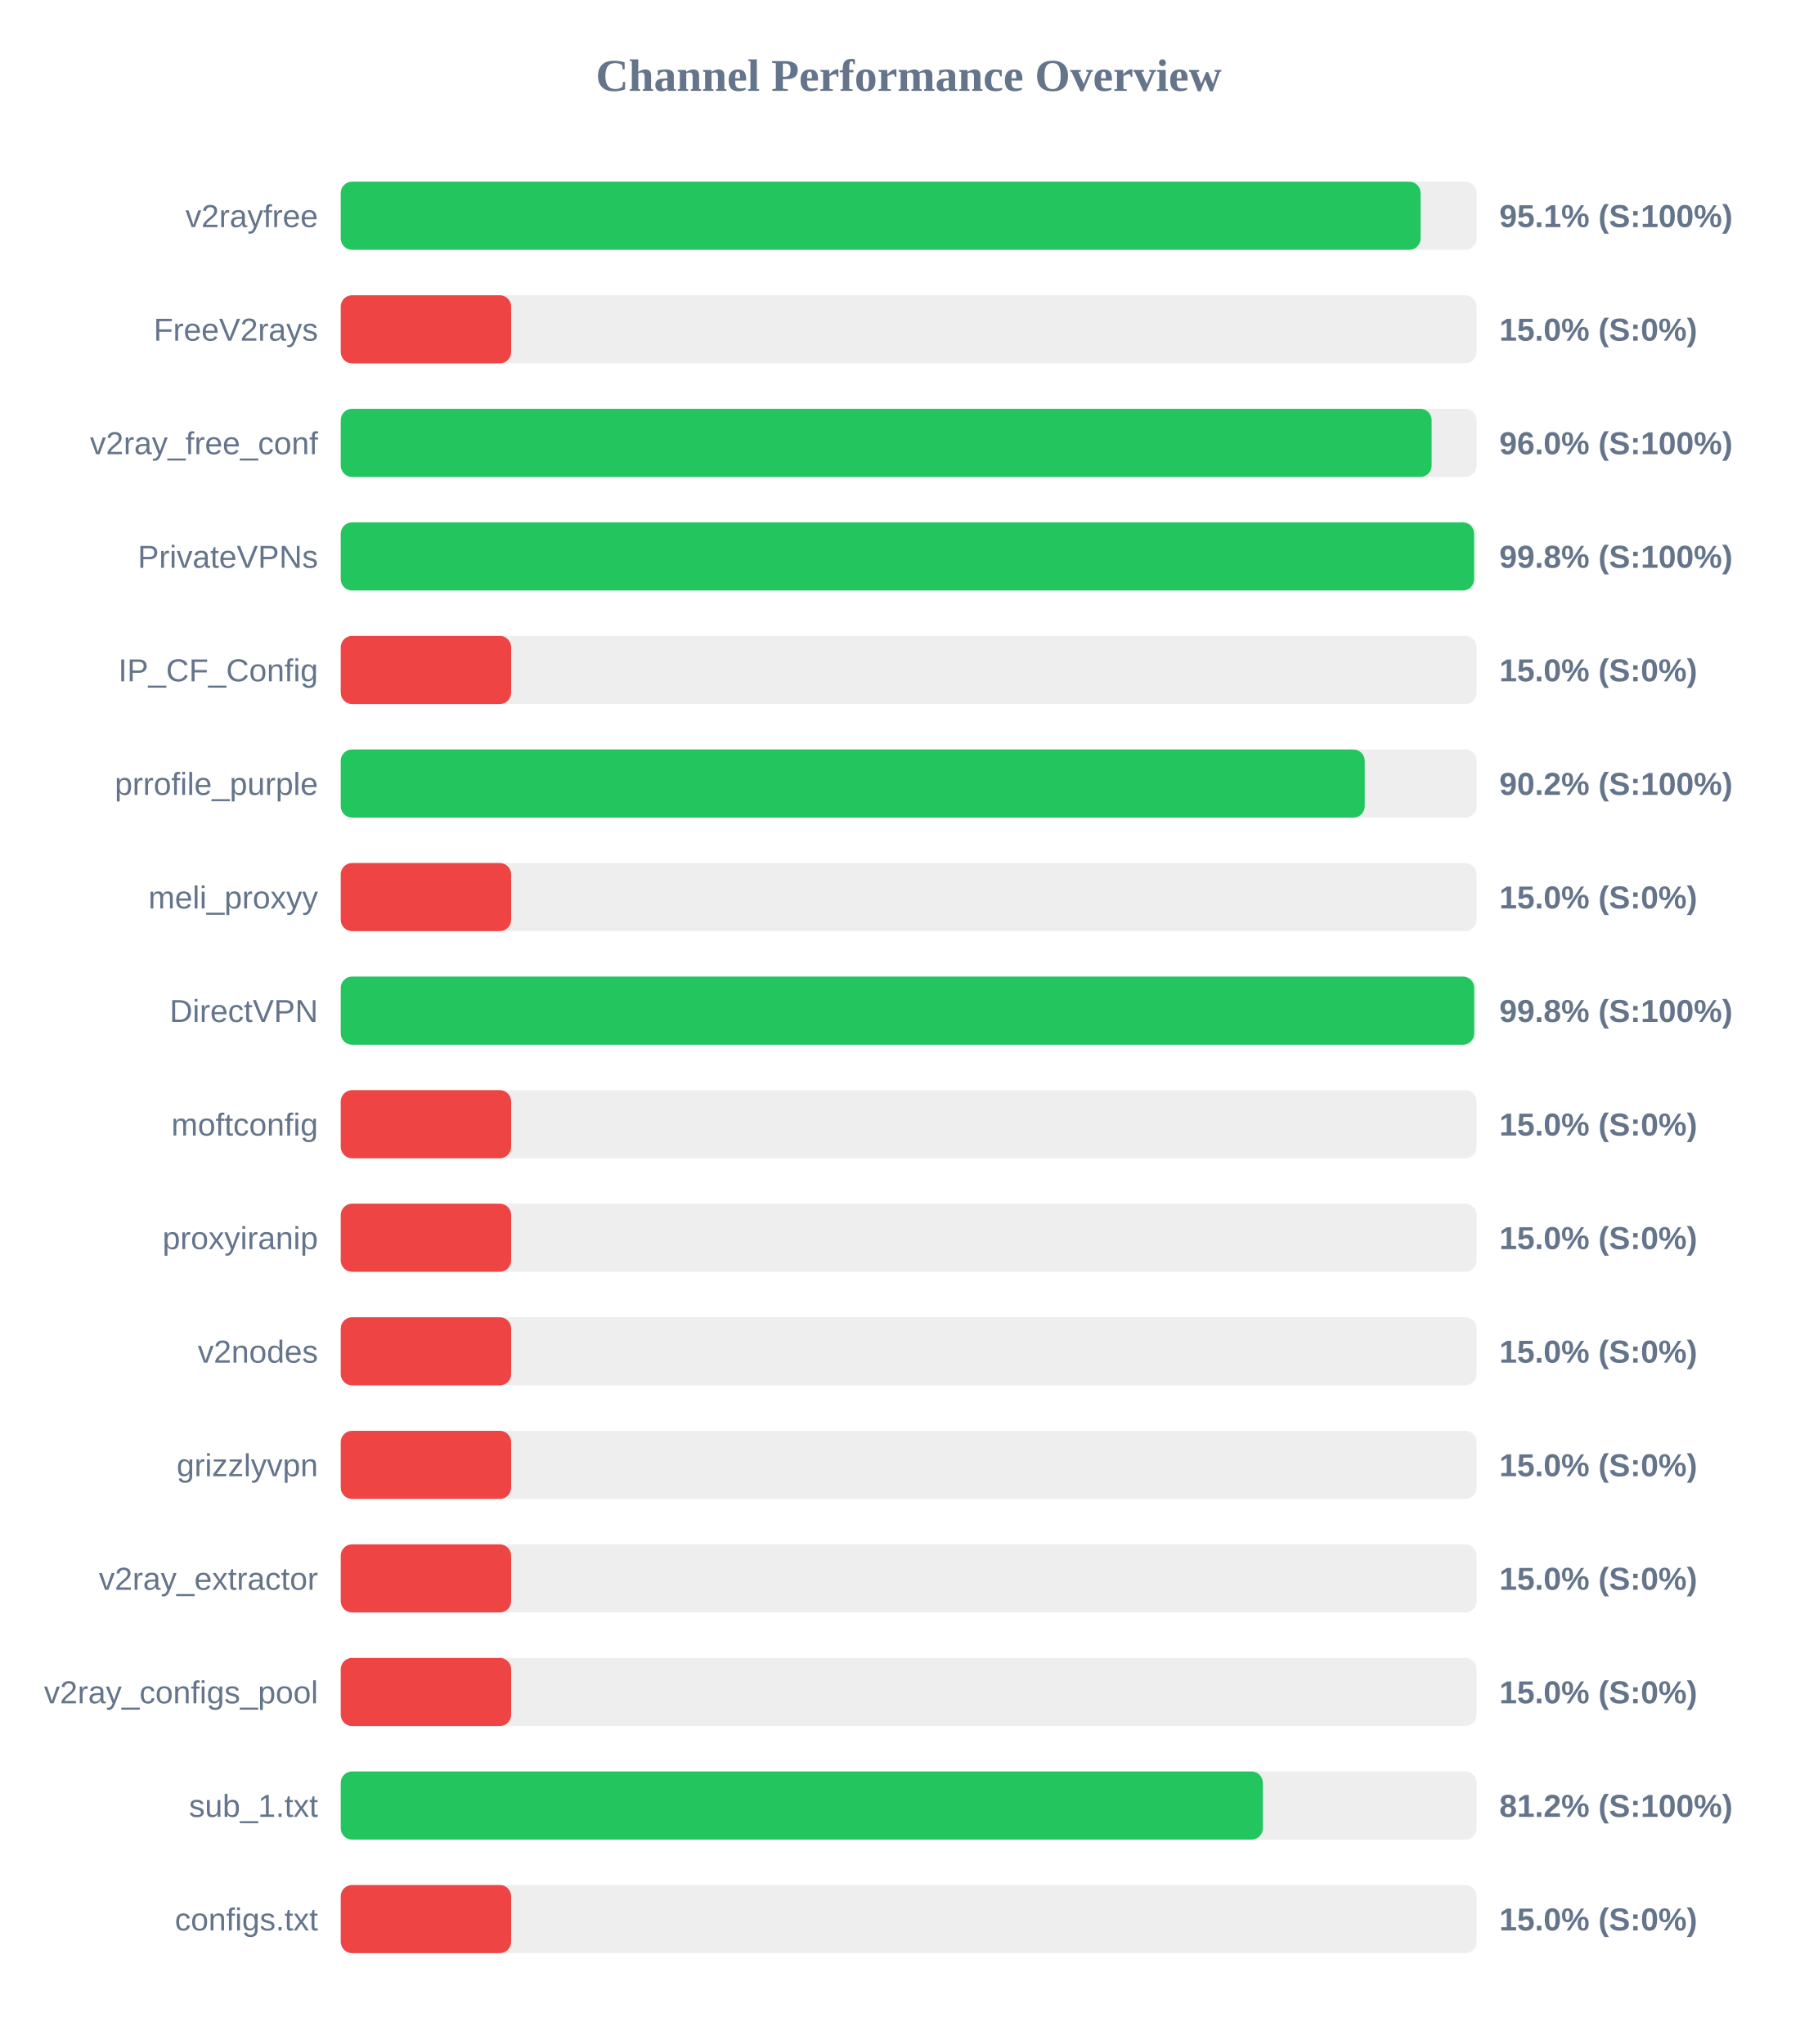
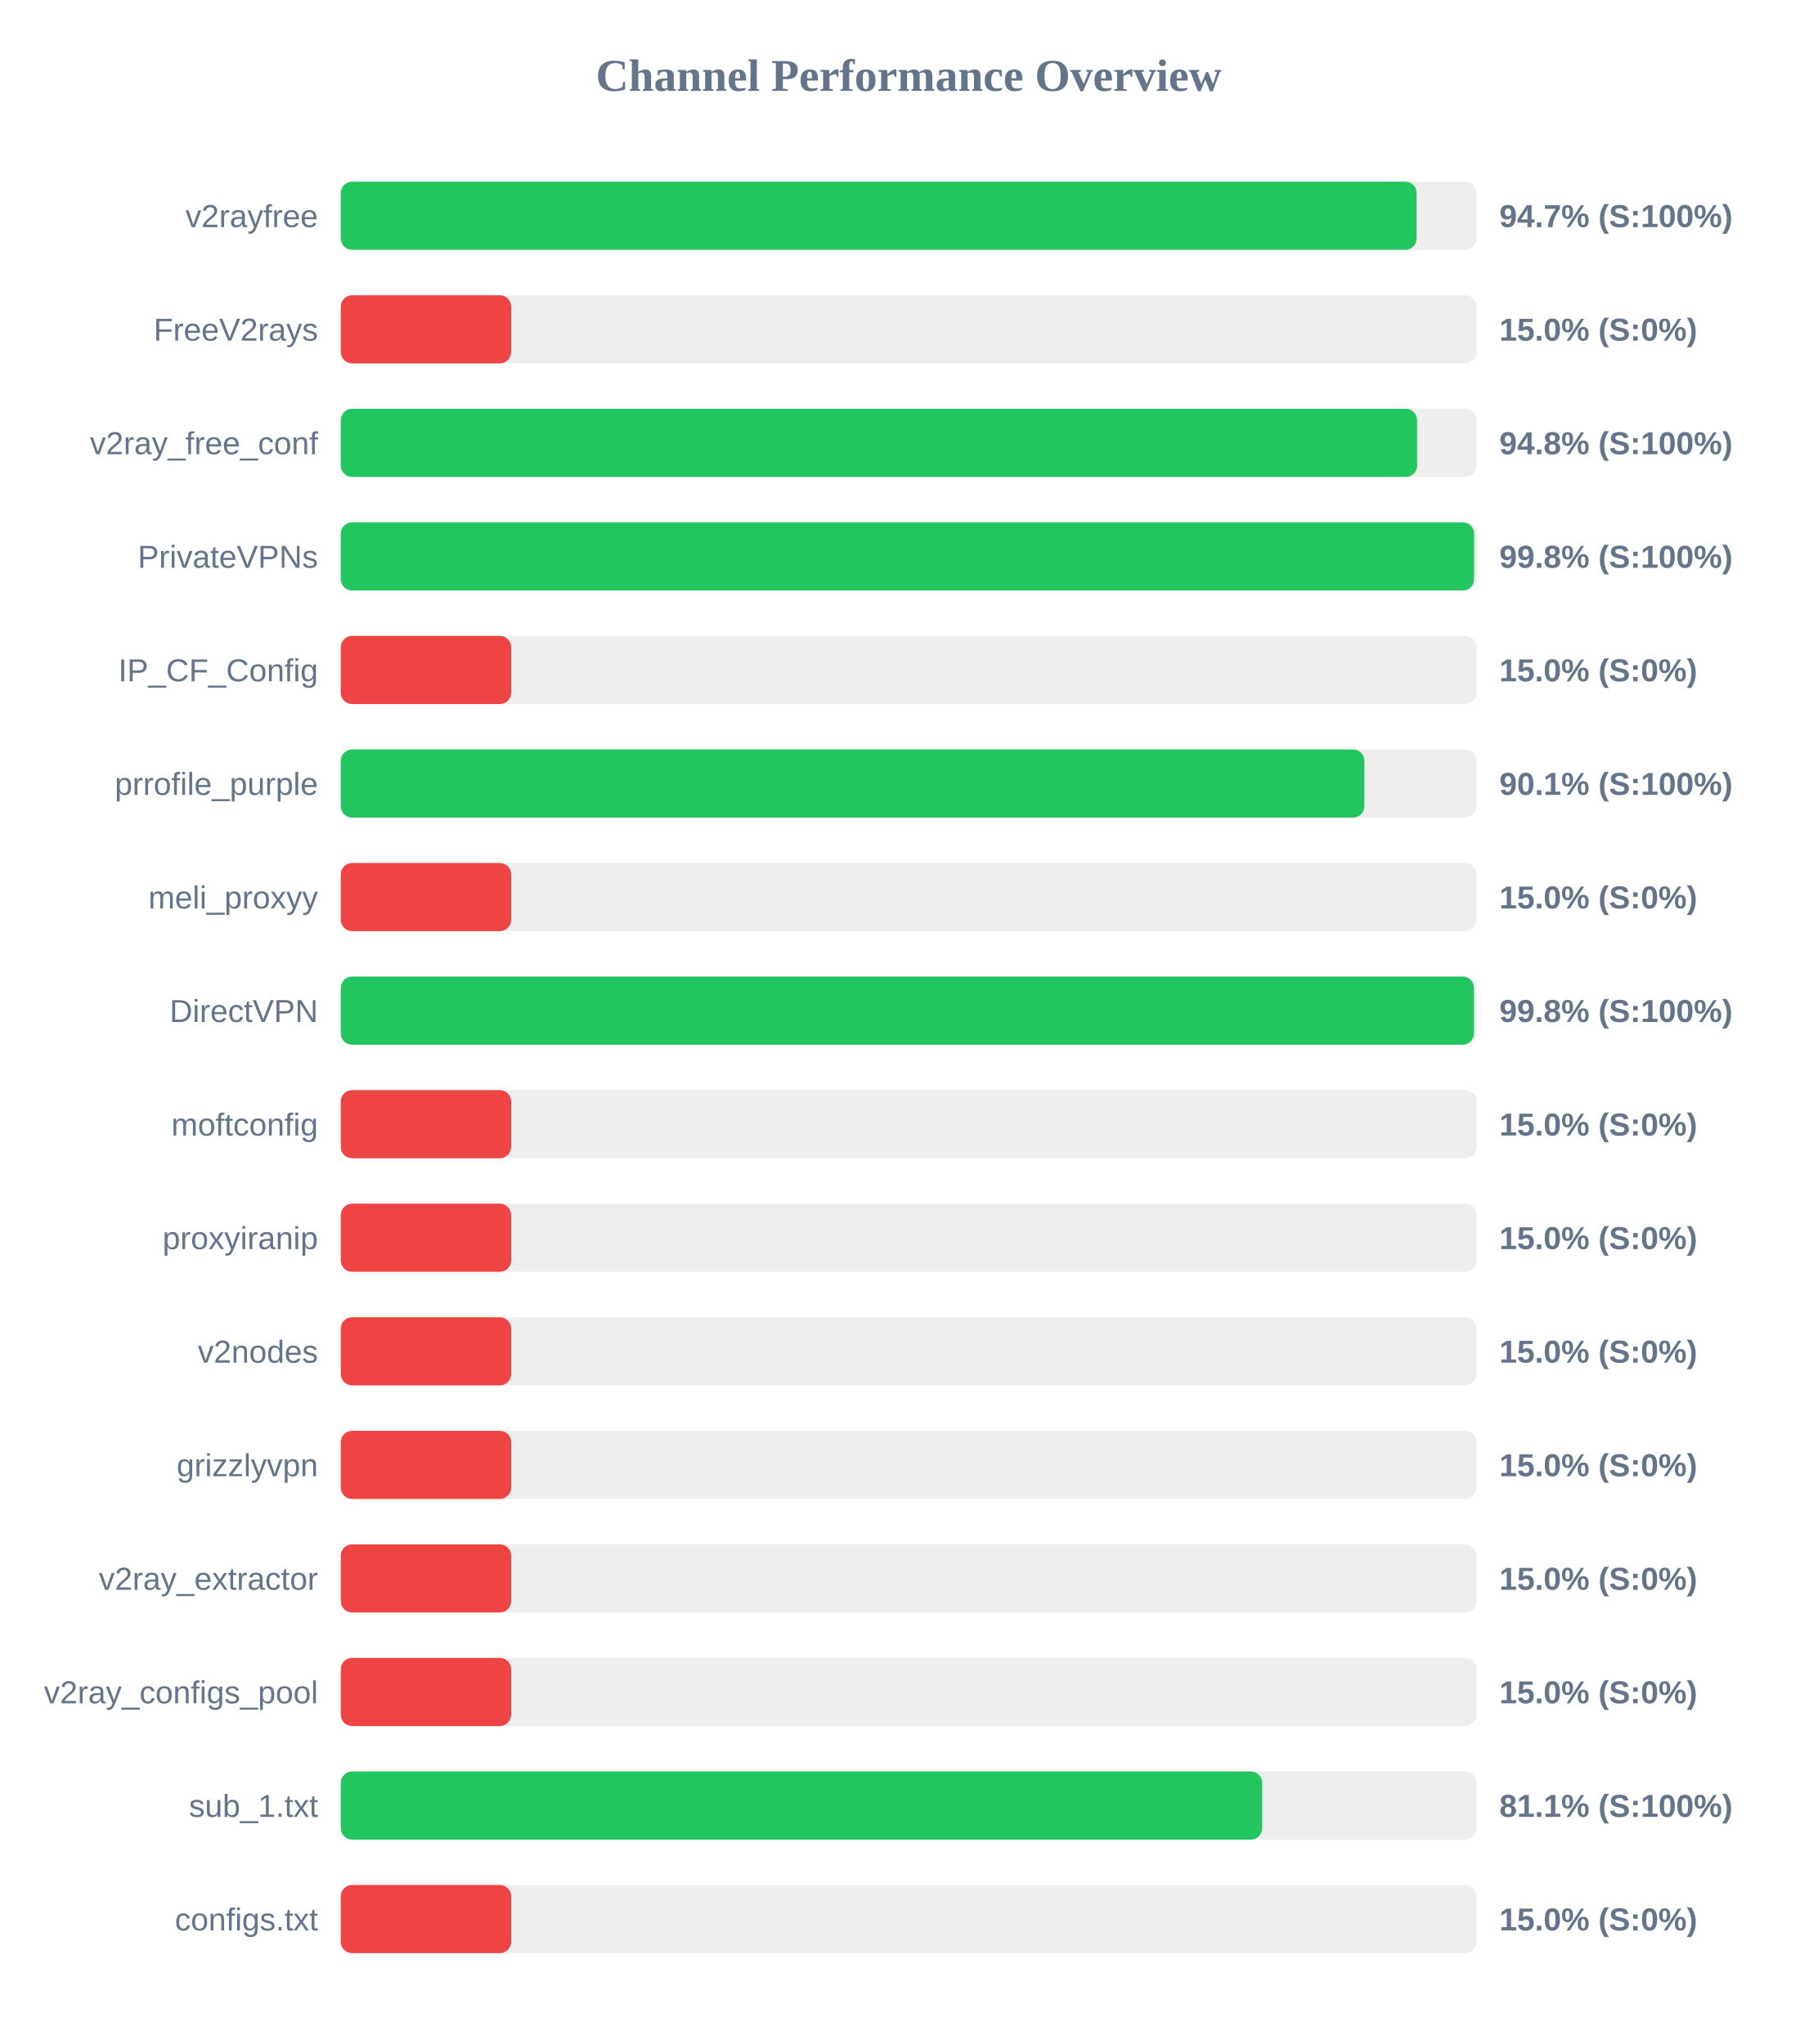
<svg xmlns="http://www.w3.org/2000/svg" width="800" height="900" version="1.1">
  <style>
        .row { font: 14px Arial; fill: #64748b; }
        .score { font: bold 14px Arial; fill: #64748b; }
    </style>
  <text x="400" y="40" text-anchor="middle" font-size="20px" font-weight="bold" fill="#64748b">Channel Performance Overview</text>
  <rect x="150" y="80" width="500" height="30" fill="#eee" rx="5" />
-   <rect x="150" y="80" width="475.35" height="30" fill="#22c55e" rx="5" />
+   <rect x="150" y="80" width="473.6" height="30" fill="#22c55e" rx="5" />
  <text x="140" y="100" text-anchor="end" class="row">v2rayfree</text>
-   <text x="660" y="100" text-anchor="start" class="score">95.1% (S:100%)</text>
+   <text x="660" y="100" text-anchor="start" class="score">94.7% (S:100%)</text>
  <rect x="150" y="130" width="500" height="30" fill="#eee" rx="5" />
  <rect x="150" y="130" width="75.0" height="30" fill="#ef4444" rx="5" />
  <text x="140" y="150" text-anchor="end" class="row">FreeV2rays</text>
  <text x="660" y="150" text-anchor="start" class="score">15.0% (S:0%)</text>
  <rect x="150" y="180" width="500" height="30" fill="#eee" rx="5" />
-   <rect x="150" y="180" width="480.2" height="30" fill="#22c55e" rx="5" />
+   <rect x="150" y="180" width="473.8" height="30" fill="#22c55e" rx="5" />
  <text x="140" y="200" text-anchor="end" class="row">v2ray_free_conf</text>
-   <text x="660" y="200" text-anchor="start" class="score">96.0% (S:100%)</text>
+   <text x="660" y="200" text-anchor="start" class="score">94.8% (S:100%)</text>
  <rect x="150" y="230" width="500" height="30" fill="#eee" rx="5" />
  <rect x="150" y="230" width="498.9" height="30" fill="#22c55e" rx="5" />
  <text x="140" y="250" text-anchor="end" class="row">PrivateVPNs</text>
  <text x="660" y="250" text-anchor="start" class="score">99.8% (S:100%)</text>
  <rect x="150" y="280" width="500" height="30" fill="#eee" rx="5" />
  <rect x="150" y="280" width="75.0" height="30" fill="#ef4444" rx="5" />
  <text x="140" y="300" text-anchor="end" class="row">IP_CF_Config</text>
  <text x="660" y="300" text-anchor="start" class="score">15.0% (S:0%)</text>
  <rect x="150" y="330" width="500" height="30" fill="#eee" rx="5" />
-   <rect x="150" y="330" width="450.75" height="30" fill="#22c55e" rx="5" />
+   <rect x="150" y="330" width="450.6" height="30" fill="#22c55e" rx="5" />
  <text x="140" y="350" text-anchor="end" class="row">prrofile_purple</text>
-   <text x="660" y="350" text-anchor="start" class="score">90.2% (S:100%)</text>
+   <text x="660" y="350" text-anchor="start" class="score">90.1% (S:100%)</text>
  <rect x="150" y="380" width="500" height="30" fill="#eee" rx="5" />
  <rect x="150" y="380" width="75.0" height="30" fill="#ef4444" rx="5" />
  <text x="140" y="400" text-anchor="end" class="row">meli_proxyy</text>
  <text x="660" y="400" text-anchor="start" class="score">15.0% (S:0%)</text>
  <rect x="150" y="430" width="500" height="30" fill="#eee" rx="5" />
-   <rect x="150" y="430" width="498.95" height="30" fill="#22c55e" rx="5" />
+   <rect x="150" y="430" width="498.85" height="30" fill="#22c55e" rx="5" />
  <text x="140" y="450" text-anchor="end" class="row">DirectVPN</text>
  <text x="660" y="450" text-anchor="start" class="score">99.8% (S:100%)</text>
  <rect x="150" y="480" width="500" height="30" fill="#eee" rx="5" />
  <rect x="150" y="480" width="75.0" height="30" fill="#ef4444" rx="5" />
  <text x="140" y="500" text-anchor="end" class="row">moftconfig</text>
  <text x="660" y="500" text-anchor="start" class="score">15.0% (S:0%)</text>
  <rect x="150" y="530" width="500" height="30" fill="#eee" rx="5" />
  <rect x="150" y="530" width="75.0" height="30" fill="#ef4444" rx="5" />
  <text x="140" y="550" text-anchor="end" class="row">proxyiranip</text>
  <text x="660" y="550" text-anchor="start" class="score">15.0% (S:0%)</text>
  <rect x="150" y="580" width="500" height="30" fill="#eee" rx="5" />
  <rect x="150" y="580" width="75.0" height="30" fill="#ef4444" rx="5" />
  <text x="140" y="600" text-anchor="end" class="row">v2nodes</text>
  <text x="660" y="600" text-anchor="start" class="score">15.0% (S:0%)</text>
  <rect x="150" y="630" width="500" height="30" fill="#eee" rx="5" />
  <rect x="150" y="630" width="75.0" height="30" fill="#ef4444" rx="5" />
  <text x="140" y="650" text-anchor="end" class="row">grizzlyvpn</text>
  <text x="660" y="650" text-anchor="start" class="score">15.0% (S:0%)</text>
  <rect x="150" y="680" width="500" height="30" fill="#eee" rx="5" />
  <rect x="150" y="680" width="75.0" height="30" fill="#ef4444" rx="5" />
  <text x="140" y="700" text-anchor="end" class="row">v2ray_extractor</text>
  <text x="660" y="700" text-anchor="start" class="score">15.0% (S:0%)</text>
  <rect x="150" y="730" width="500" height="30" fill="#eee" rx="5" />
  <rect x="150" y="730" width="75.0" height="30" fill="#ef4444" rx="5" />
  <text x="140" y="750" text-anchor="end" class="row">v2ray_configs_pool</text>
  <text x="660" y="750" text-anchor="start" class="score">15.0% (S:0%)</text>
  <rect x="150" y="780" width="500" height="30" fill="#eee" rx="5" />
-   <rect x="150" y="780" width="405.9" height="30" fill="#22c55e" rx="5" />
+   <rect x="150" y="780" width="405.6" height="30" fill="#22c55e" rx="5" />
  <text x="140" y="800" text-anchor="end" class="row">sub_1.txt</text>
-   <text x="660" y="800" text-anchor="start" class="score">81.2% (S:100%)</text>
+   <text x="660" y="800" text-anchor="start" class="score">81.1% (S:100%)</text>
  <rect x="150" y="830" width="500" height="30" fill="#eee" rx="5" />
  <rect x="150" y="830" width="75.0" height="30" fill="#ef4444" rx="5" />
  <text x="140" y="850" text-anchor="end" class="row">configs.txt</text>
  <text x="660" y="850" text-anchor="start" class="score">15.0% (S:0%)</text>
</svg>
